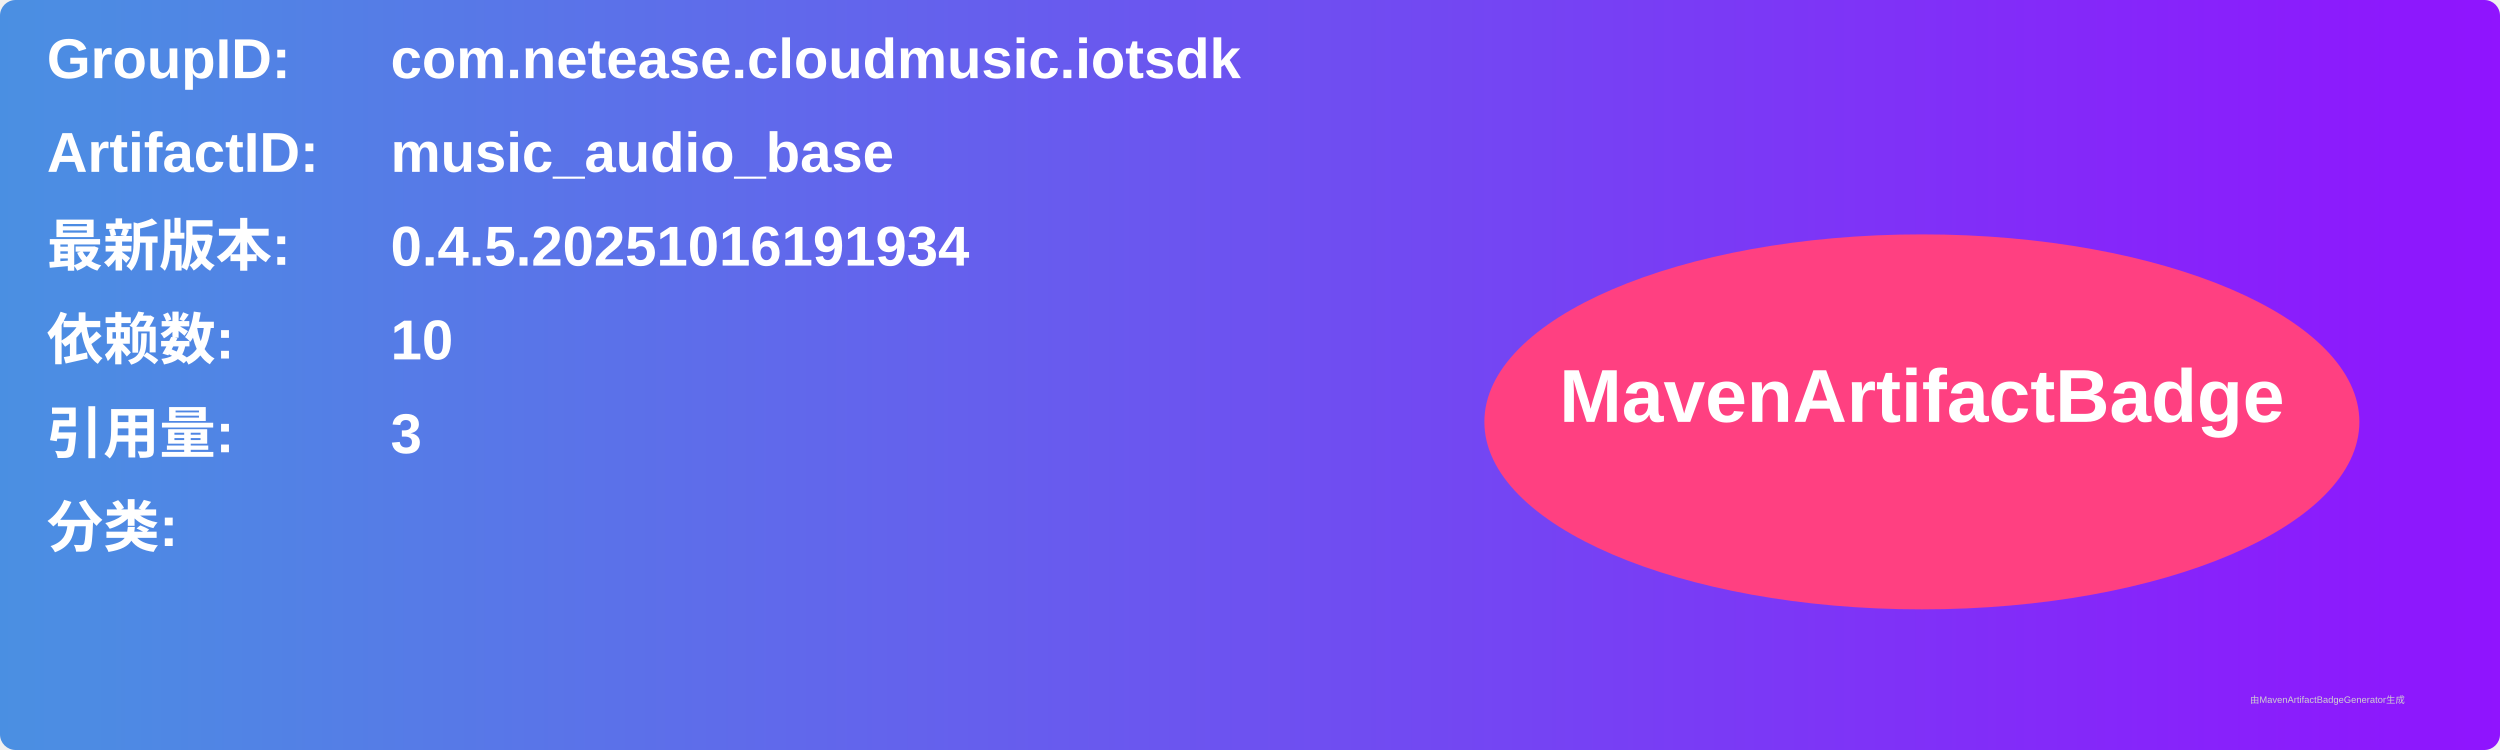
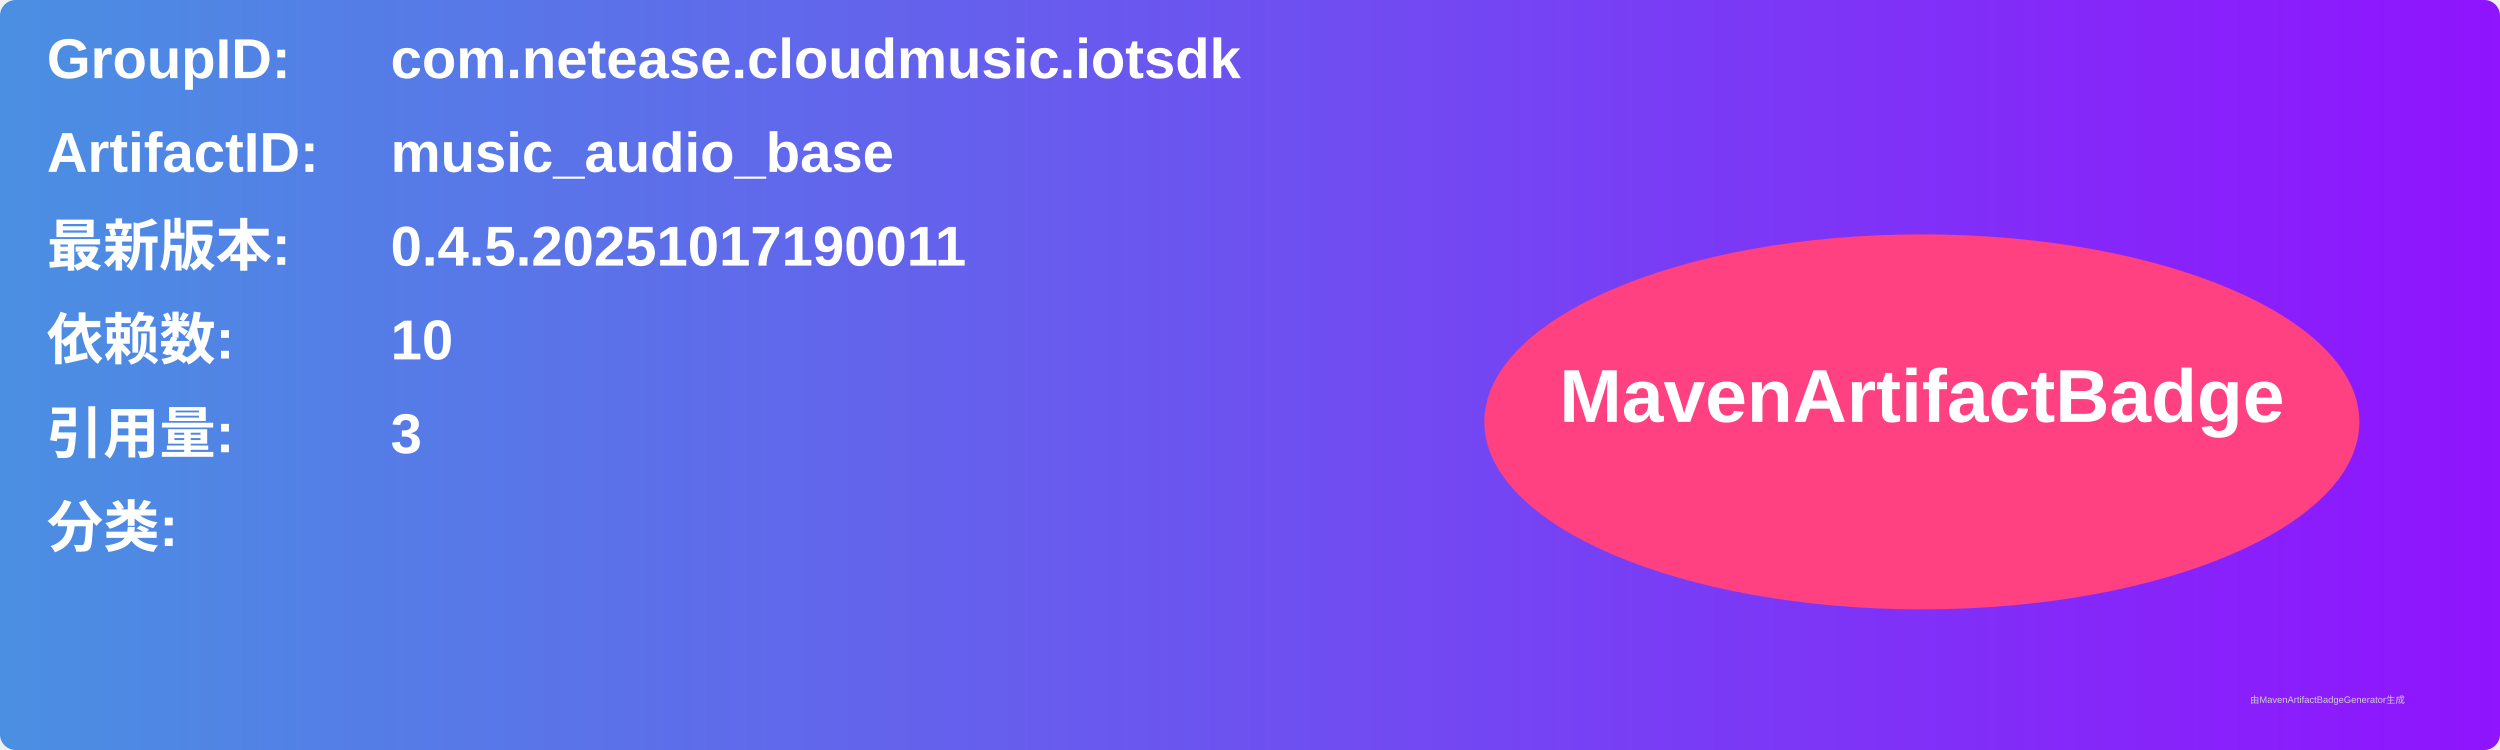
<svg xmlns="http://www.w3.org/2000/svg" width="800" height="240" viewBox="0 0 800 240">
  <linearGradient id="grad" x1="0%" y1="0%" x2="100%" y2="0%">
    <stop offset="0%" stop-color="#4a90e2" />
    <stop offset="100%" stop-color="#9013fe" />
  </linearGradient>
  <rect width="100%" height="100%" rx="5" ry="5" fill="url(#grad)" />
  <g transform="translate(15, 15)">
    <text x="0" y="10" font-family="Arial" font-size="18" fill="white" font-weight="bold" width="260">GroupID:</text>
    <text x="110" y="10" font-family="Arial" font-size="18" fill="white" font-weight="bold" width="460">com.netease.cloudmusic.iotsdk</text>
    <text x="0" y="40" font-family="Arial" font-size="18" fill="white" font-weight="bold" width="260">ArtifactID:</text>
    <text x="110" y="40" font-family="Arial" font-size="18" fill="white" font-weight="bold" width="460">music_audio_base</text>
    <text x="0" y="70" font-family="Arial" font-size="18" fill="white" font-weight="bold">最新版本:</text>
    <text x="110" y="70" font-family="Arial" font-size="18" fill="white" font-weight="bold">
-       <tspan font-weight="bold">0.4.5.20251016191934</tspan>
+       <tspan font-weight="bold">0.4.5.20251017190011</tspan>
    </text>
    <text x="0" y="100" font-family="Arial" font-size="18" fill="white" font-weight="bold">依赖数: </text>
    <text x="110" y="100" font-family="Arial" font-size="18" fill="white">
      <tspan font-weight="bold">10</tspan>
    </text>
    <text x="0" y="130" font-family="Arial" font-size="18" fill="white" font-weight="bold">引用量: </text>
    <text x="110" y="130" font-family="Arial" font-size="18" fill="white">
      <tspan font-weight="bold">3</tspan>
    </text>
    <text x="0" y="160" font-family="Arial" font-size="18" fill="white" font-weight="bold">分类:</text>
    <text x="10" y="190" font-family="Arial" font-size="10" fill="white">
      <tspan font-weight="bold" />
    </text>
    <ellipse cx="600" cy="120" rx="140" ry="60" fill="#ff4081" />
    <text x="600" y="120" text-anchor="middle" font-family="Arial" font-size="24" fill="white" font-weight="bold">MavenArtifactBadge</text>
  </g>
  <text x="720" y="225" font-family="Arial" font-size="3" fill="#d0d0d0">由MavenArtifactBadgeGenerator生成</text>
</svg>
